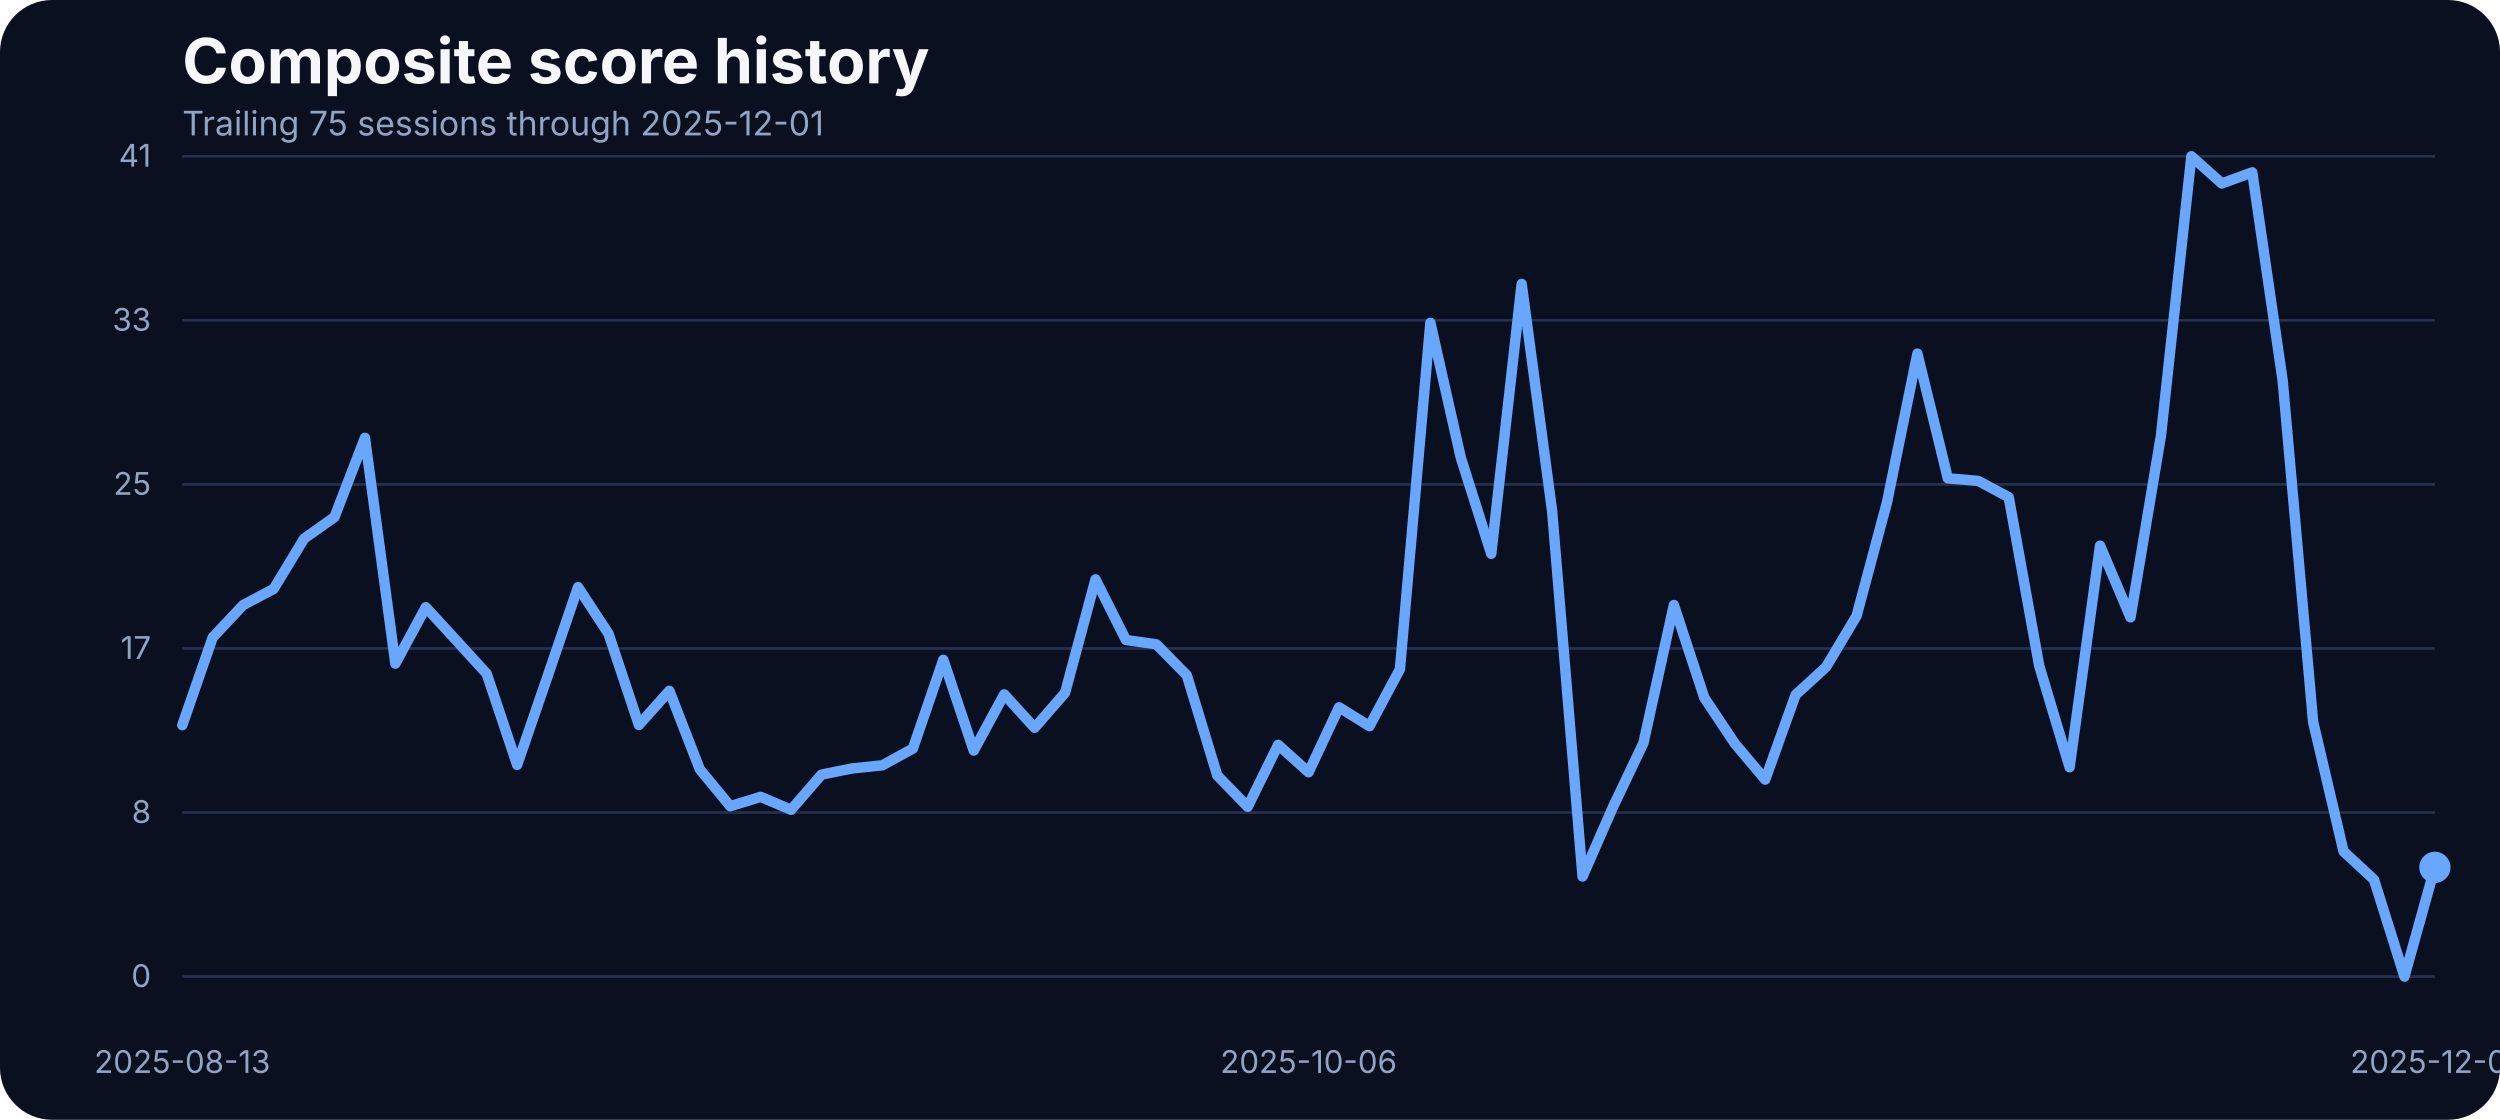
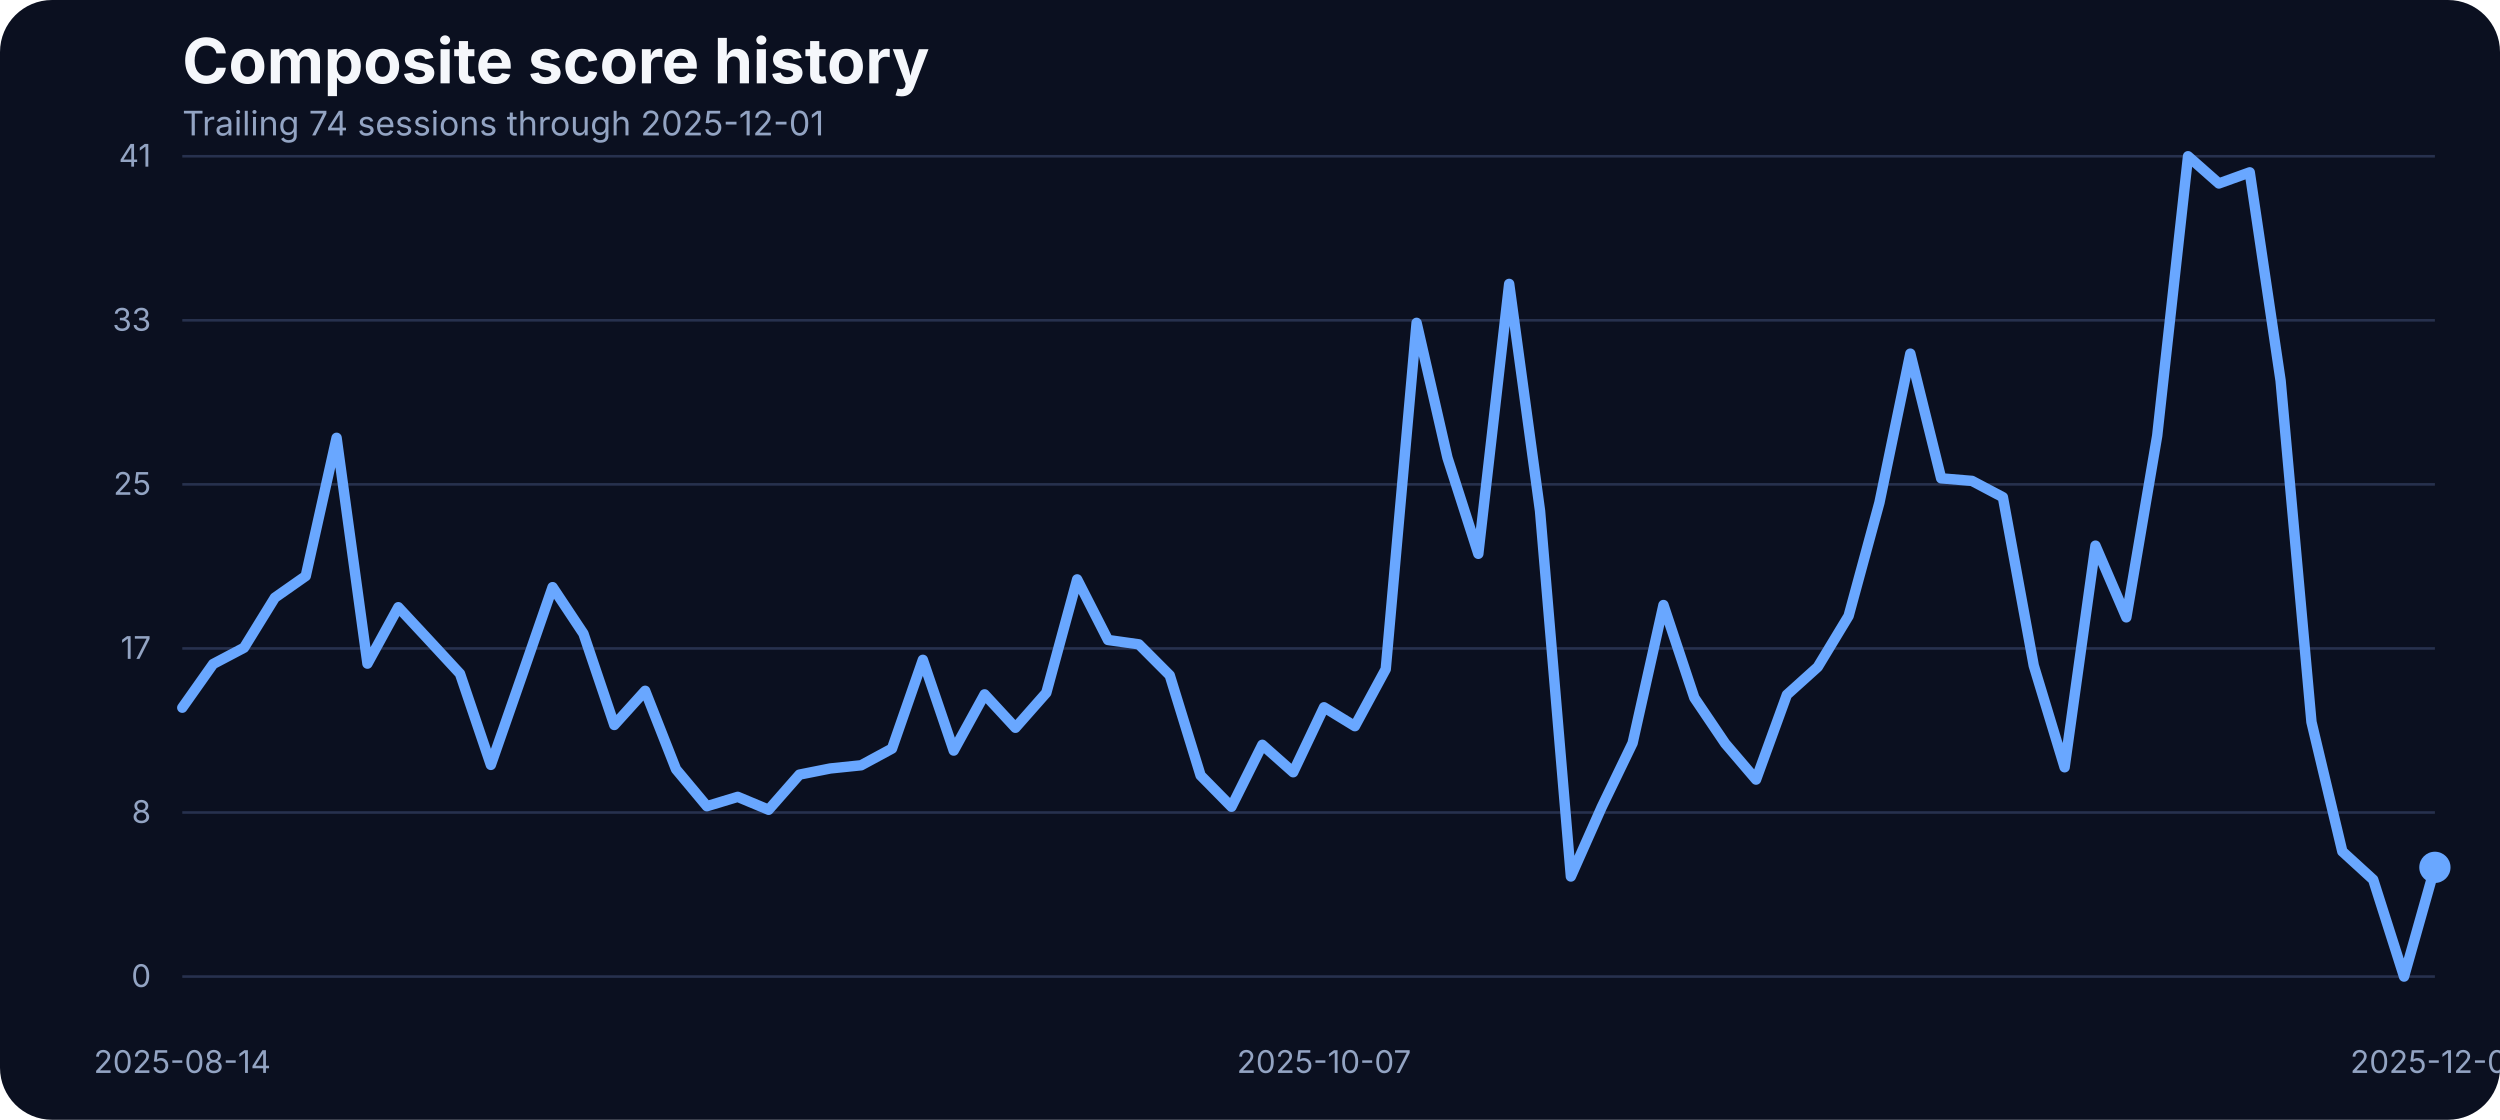
<svg xmlns="http://www.w3.org/2000/svg" width="960" height="430" viewBox="0 0 960 430" role="img" aria-label="Composite score history">
  <rect width="100%" height="100%" fill="#0b1020" rx="20" />
  <text x="70" y="32" fill="#f5f7fb" font-family="Inter, Arial, sans-serif" font-size="24" font-weight="700">Composite score history</text>
-   <text x="70" y="52" fill="#93a4c3" font-family="Inter, Arial, sans-serif" font-size="13">Trailing 75 sessions through 2025-12-01</text>
+   <text x="70" y="52" fill="#93a4c3" font-family="Inter, Arial, sans-serif" font-size="13">Trailing 74 sessions through 2025-12-01</text>
  <line x1="70" x2="935" y1="375.00" y2="375.00" stroke="#27314e" stroke-width="1" />
  <text x="58" y="379.00" text-anchor="end" fill="#93a4c3" font-family="Inter, Arial, sans-serif" font-size="12">0</text>
  <line x1="70" x2="935" y1="312.00" y2="312.00" stroke="#27314e" stroke-width="1" />
  <text x="58" y="316.00" text-anchor="end" fill="#93a4c3" font-family="Inter, Arial, sans-serif" font-size="12">8</text>
  <line x1="70" x2="935" y1="249.00" y2="249.00" stroke="#27314e" stroke-width="1" />
  <text x="58" y="253.00" text-anchor="end" fill="#93a4c3" font-family="Inter, Arial, sans-serif" font-size="12">17</text>
  <line x1="70" x2="935" y1="186.00" y2="186.00" stroke="#27314e" stroke-width="1" />
  <text x="58" y="190.00" text-anchor="end" fill="#93a4c3" font-family="Inter, Arial, sans-serif" font-size="12">25</text>
  <line x1="70" x2="935" y1="123.00" y2="123.00" stroke="#27314e" stroke-width="1" />
  <text x="58" y="127.00" text-anchor="end" fill="#93a4c3" font-family="Inter, Arial, sans-serif" font-size="12">33</text>
  <line x1="70" x2="935" y1="60.00" y2="60.00" stroke="#27314e" stroke-width="1" />
  <text x="58" y="64.00" text-anchor="end" fill="#93a4c3" font-family="Inter, Arial, sans-serif" font-size="12">41</text>
-   <text x="70.00" y="412" text-anchor="middle" fill="#93a4c3" font-family="Inter, Arial, sans-serif" font-size="12">2025-08-13</text>
-   <text x="502.50" y="412" text-anchor="middle" fill="#93a4c3" font-family="Inter, Arial, sans-serif" font-size="12">2025-10-06</text>
+   <text x="70.00" y="412" text-anchor="middle" fill="#93a4c3" font-family="Inter, Arial, sans-serif" font-size="12">2025-08-14</text>
+   <text x="508.42" y="412" text-anchor="middle" fill="#93a4c3" font-family="Inter, Arial, sans-serif" font-size="12">2025-10-07</text>
  <text x="935.00" y="412" text-anchor="middle" fill="#93a4c3" font-family="Inter, Arial, sans-serif" font-size="12">2025-12-01</text>
-   <path d="M 70.00 278.46 L 81.69 244.76 L 93.38 232.33 L 105.07 226.15 L 116.76 206.86 L 128.45 198.55 L 140.14 168.13 L 151.82 254.83 L 163.51 233.17 L 175.20 245.90 L 186.89 258.71 L 198.58 293.71 L 210.27 259.71 L 221.96 225.47 L 233.65 243.31 L 245.34 278.39 L 257.03 265.27 L 268.72 295.39 L 280.41 309.58 L 292.09 305.99 L 303.78 310.95 L 315.47 297.45 L 327.16 295.09 L 338.85 293.87 L 350.54 287.46 L 362.23 253.38 L 373.92 288.22 L 385.61 266.64 L 397.30 279.46 L 408.99 266.03 L 420.68 222.49 L 432.36 245.75 L 444.05 247.43 L 455.74 259.32 L 467.43 297.76 L 479.12 309.80 L 490.81 286.01 L 502.50 296.54 L 514.19 271.60 L 525.88 278.85 L 537.57 256.96 L 549.26 123.98 L 560.95 175.75 L 572.64 212.66 L 584.32 109.03 L 596.01 196.19 L 607.70 336.57 L 619.39 309.88 L 631.08 285.33 L 642.77 232.33 L 654.46 267.94 L 666.15 285.48 L 677.84 299.36 L 689.53 266.80 L 701.22 256.12 L 712.91 236.53 L 724.59 192.98 L 736.28 135.80 L 747.97 183.68 L 759.66 184.67 L 771.35 190.93 L 783.04 255.59 L 794.73 294.63 L 806.42 209.53 L 818.11 237.06 L 829.80 167.36 L 841.49 60.00 L 853.18 70.45 L 864.86 66.18 L 876.55 146.17 L 888.24 277.24 L 899.93 326.96 L 911.62 337.79 L 923.31 375.00 L 935.00 333.06" fill="none" stroke="#69a7ff" stroke-width="4" stroke-linecap="round" stroke-linejoin="round" />
+   <path d="M 70.00 271.75 L 81.85 254.98 L 93.70 248.73 L 105.55 229.51 L 117.40 221.20 L 129.25 168.13 L 141.10 254.83 L 152.95 233.17 L 164.79 245.90 L 176.64 258.71 L 188.49 293.71 L 200.34 259.71 L 212.19 225.47 L 224.04 243.31 L 235.89 278.39 L 247.74 265.27 L 259.59 295.39 L 271.44 309.58 L 283.29 305.99 L 295.14 310.95 L 306.99 297.45 L 318.84 295.09 L 330.68 293.87 L 342.53 287.46 L 354.38 253.38 L 366.23 288.22 L 378.08 266.64 L 389.93 279.46 L 401.78 266.03 L 413.63 222.49 L 425.48 245.75 L 437.33 247.43 L 449.18 259.32 L 461.03 297.76 L 472.88 309.80 L 484.73 286.01 L 496.58 296.54 L 508.42 271.60 L 520.27 278.85 L 532.12 256.96 L 543.97 123.98 L 555.82 175.75 L 567.67 212.66 L 579.52 109.03 L 591.37 196.19 L 603.22 336.57 L 615.07 309.88 L 626.92 285.33 L 638.77 232.33 L 650.62 267.94 L 662.47 285.48 L 674.32 299.36 L 686.16 266.80 L 698.01 256.12 L 709.86 236.53 L 721.71 192.98 L 733.56 135.80 L 745.41 183.68 L 757.26 184.67 L 769.11 190.93 L 780.96 255.59 L 792.81 294.63 L 804.66 209.53 L 816.51 237.06 L 828.36 167.36 L 840.21 60.00 L 852.05 70.45 L 863.90 66.18 L 875.75 146.17 L 887.60 277.24 L 899.45 326.96 L 911.30 337.79 L 923.15 375.00 L 935.00 333.06" fill="none" stroke="#69a7ff" stroke-width="4" stroke-linecap="round" stroke-linejoin="round" />
  <circle cx="935.00" cy="333.06" r="6" fill="#69a7ff" />
</svg>
